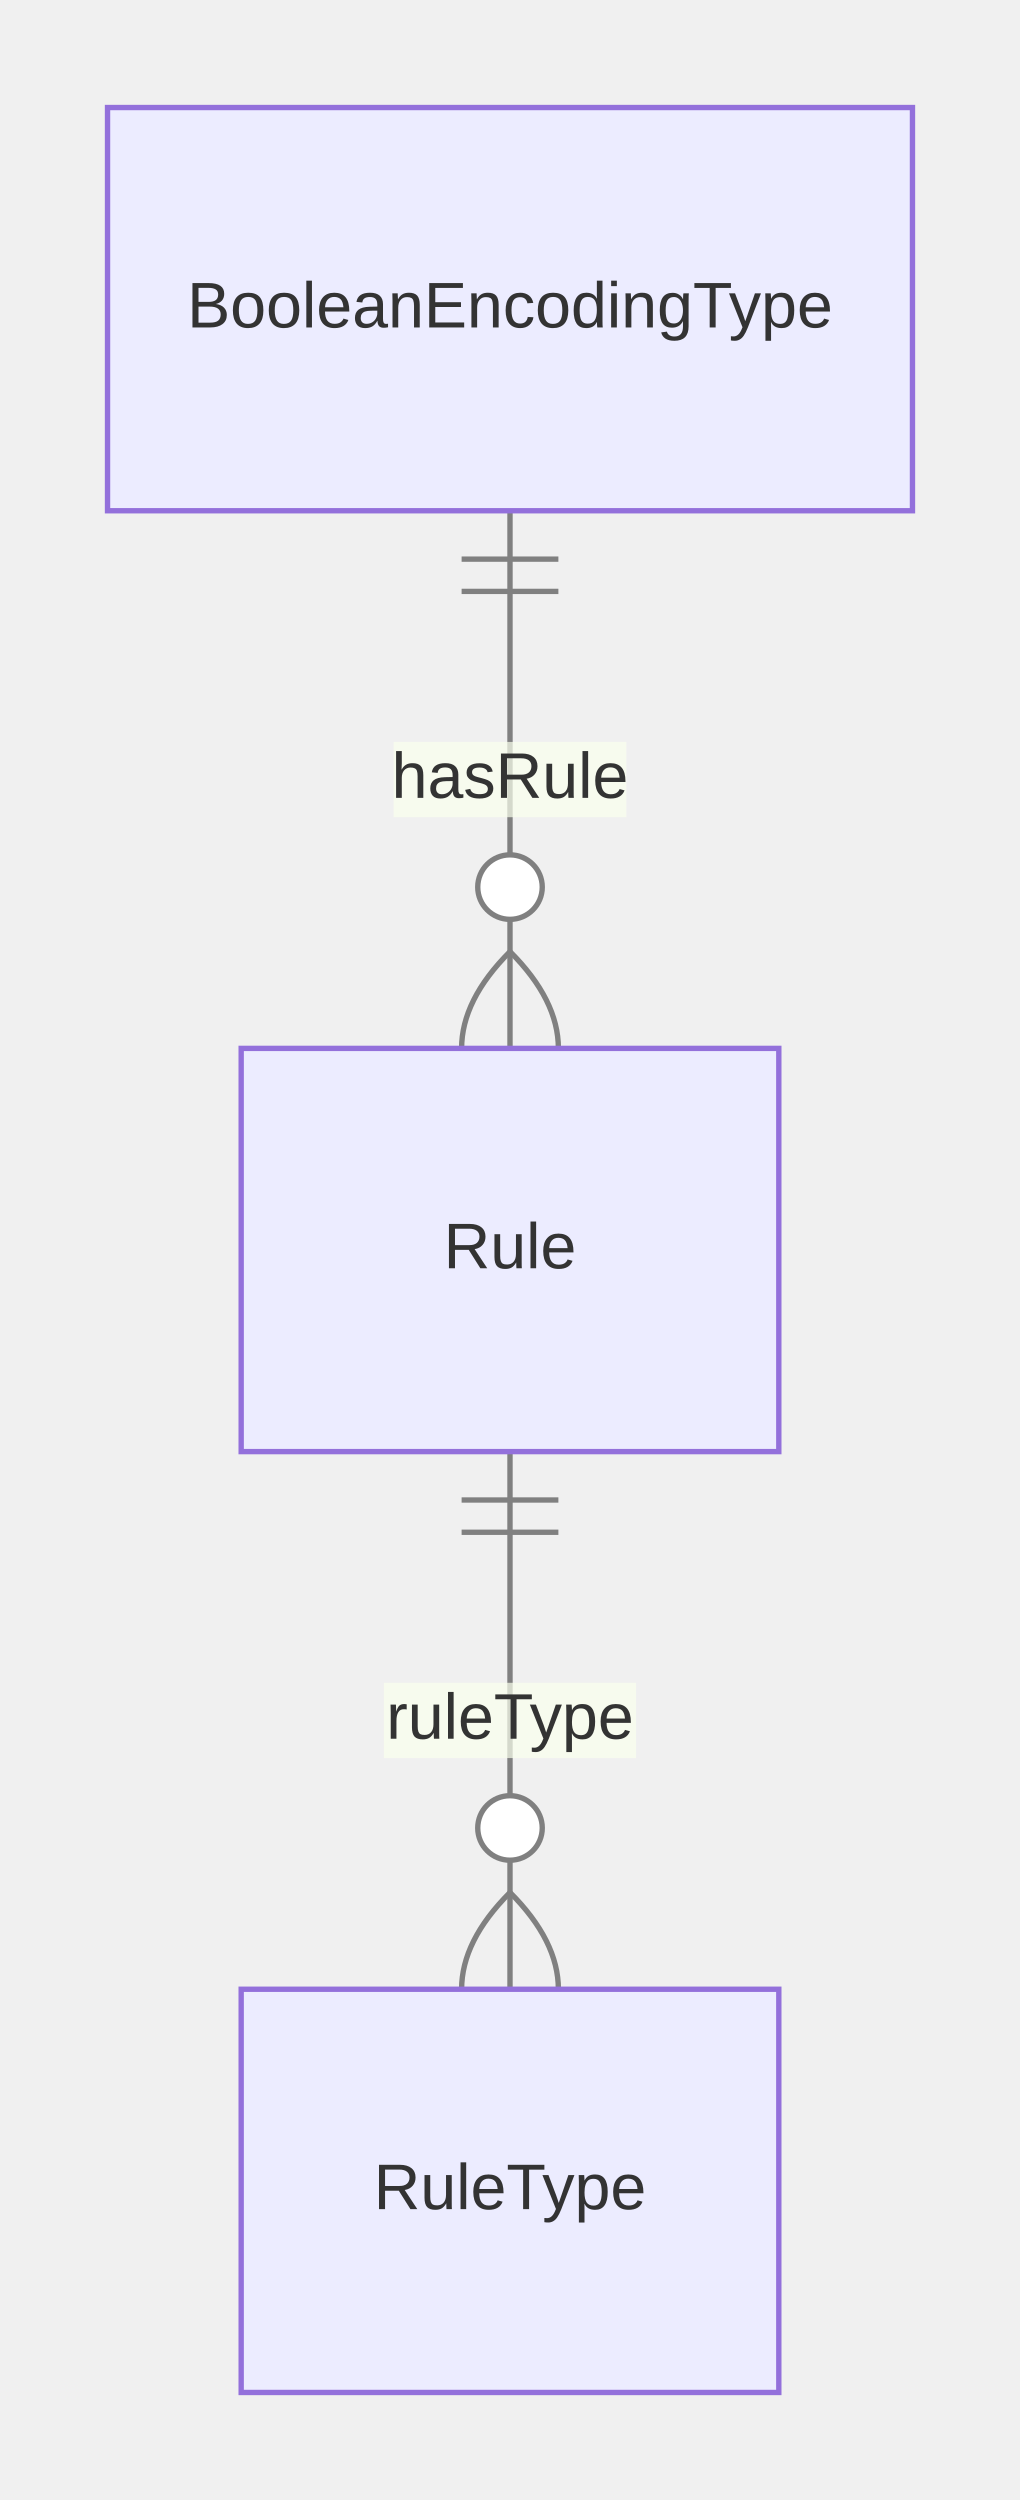
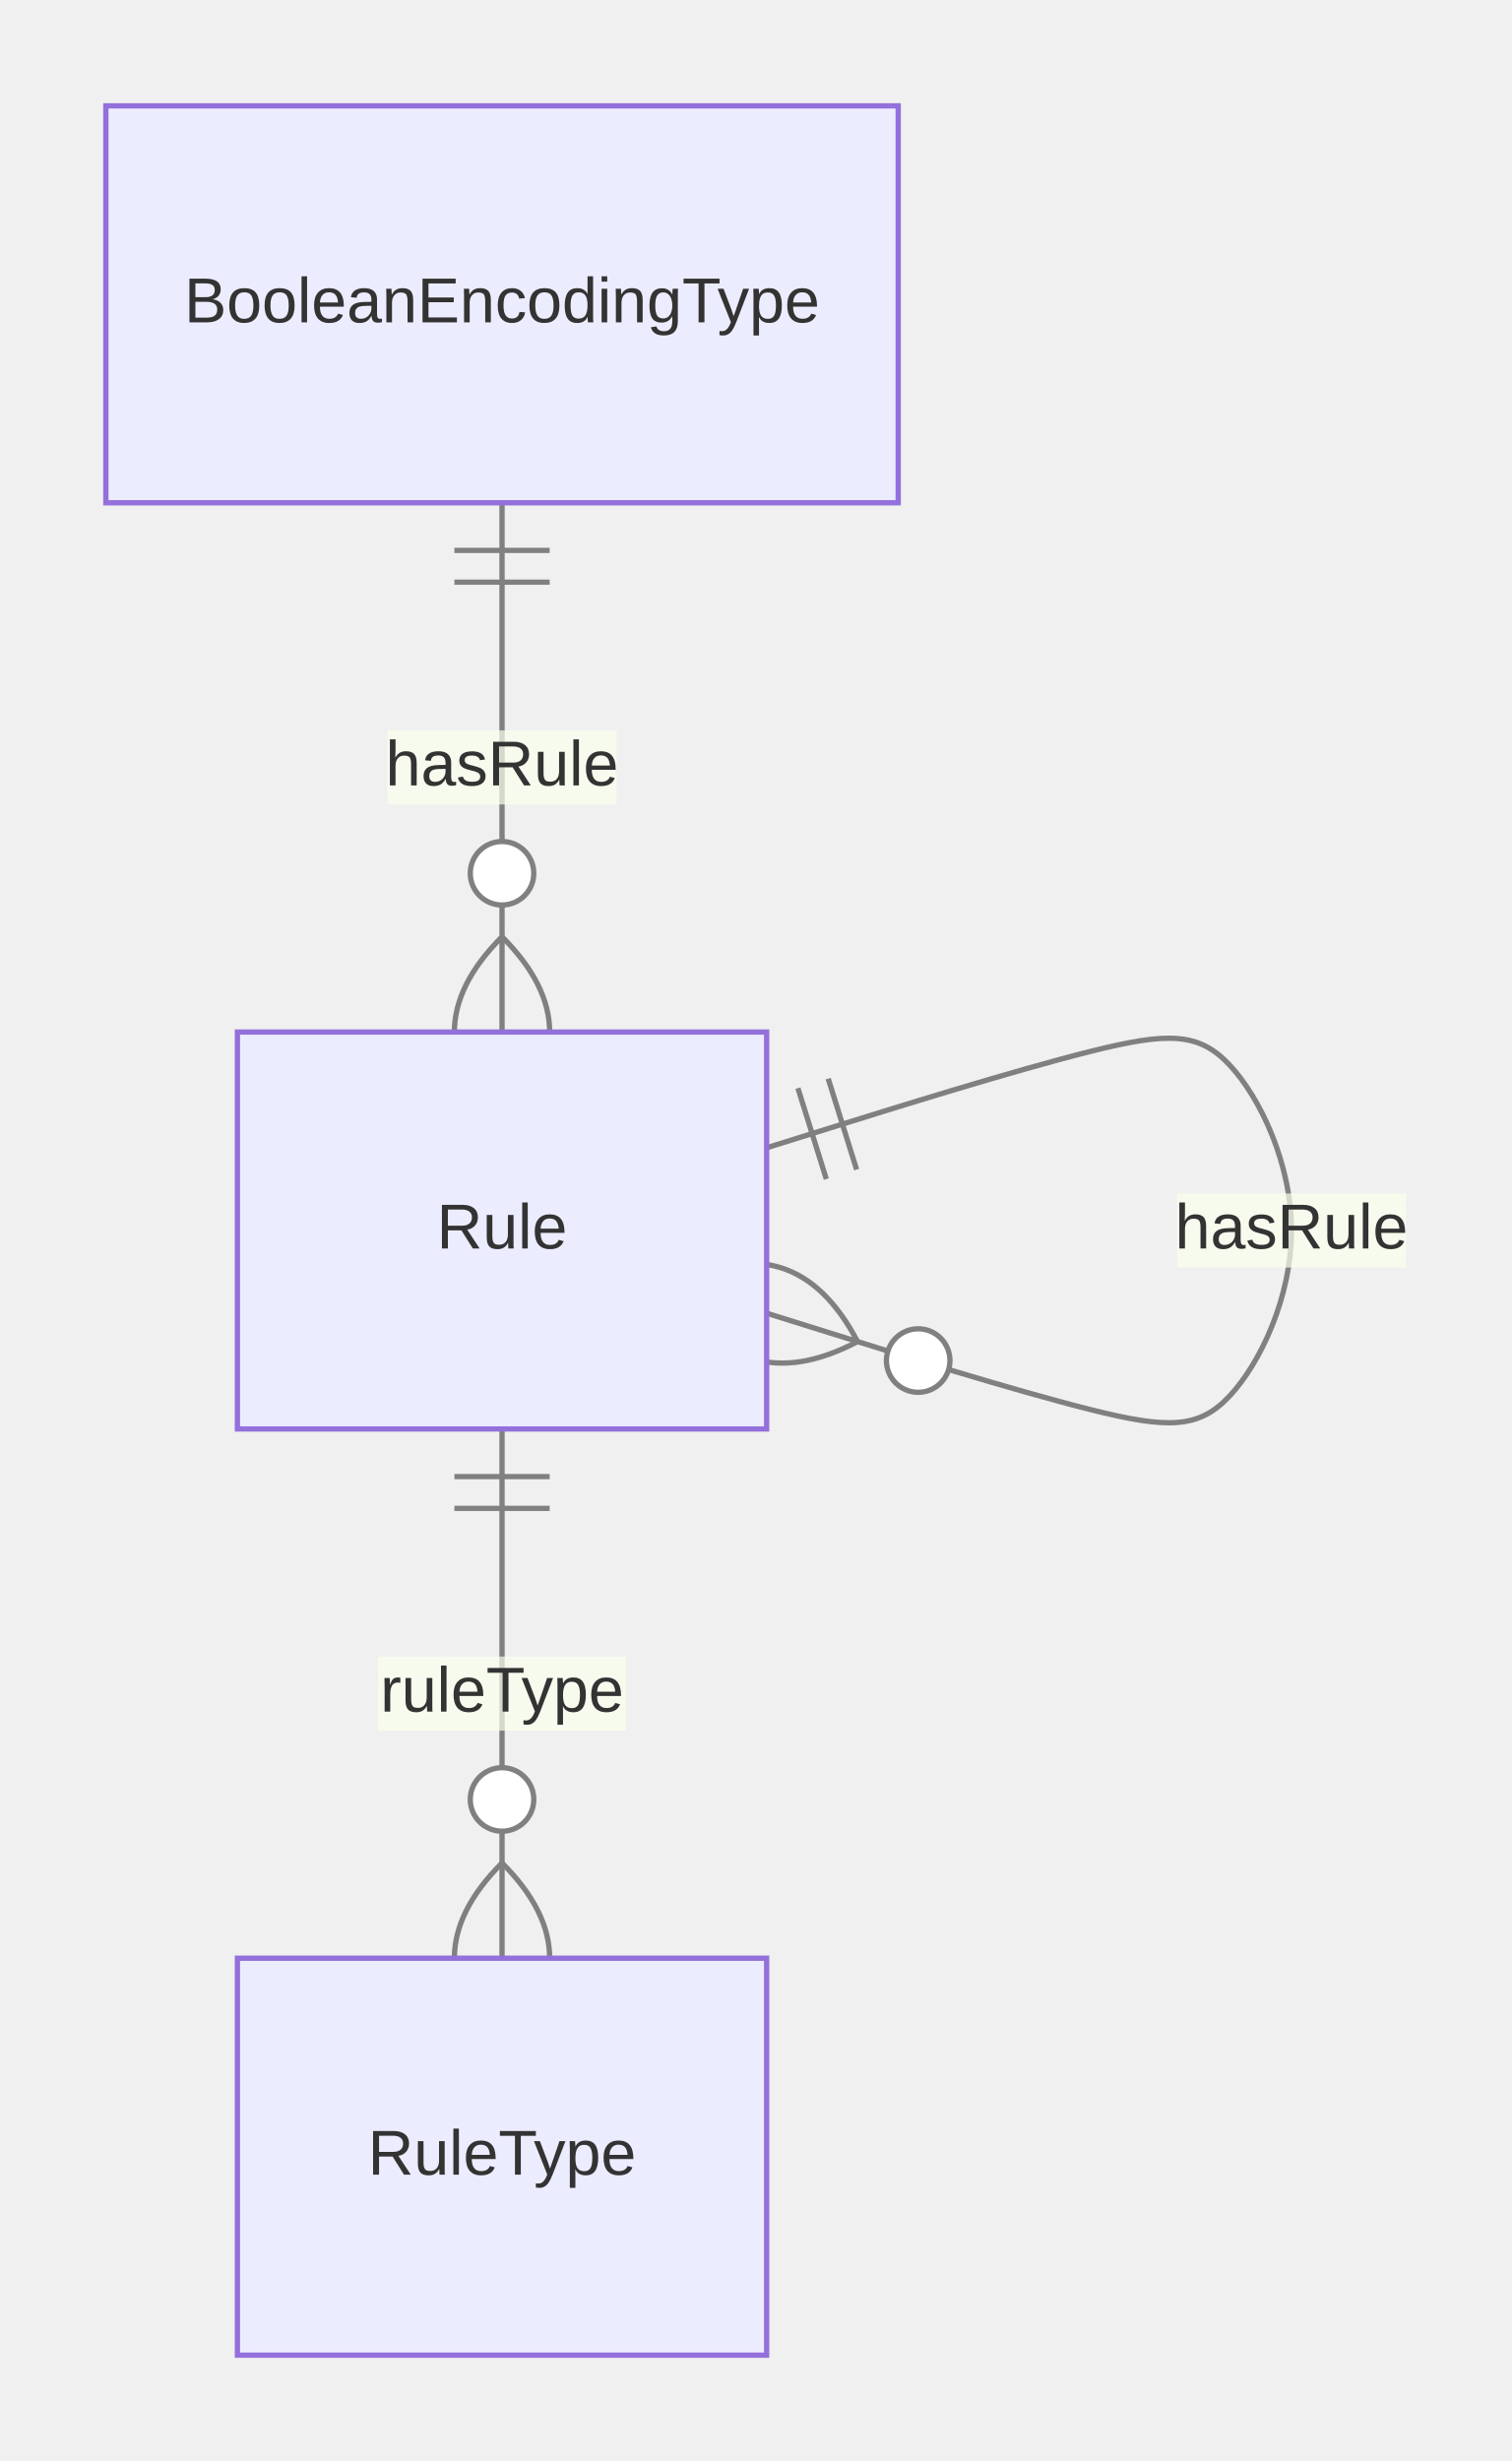
- <svg xmlns="http://www.w3.org/2000/svg" aria-roledescription="er" role="graphics-document document" viewBox="0 0 189.719 465" height="465" width="189.719" id="container">
+ <svg xmlns="http://www.w3.org/2000/svg" aria-roledescription="er" role="graphics-document document" viewBox="0 0 285.674 465" height="465" width="285.674" id="container">
  <style>#container{font-family:"trebuchet ms",verdana,arial,sans-serif;font-size:16px;fill:#333;}#container .error-icon{fill:#552222;}#container .error-text{fill:#552222;stroke:#552222;}#container .edge-thickness-normal{stroke-width:1px;}#container .edge-thickness-thick{stroke-width:3.5px;}#container .edge-pattern-solid{stroke-dasharray:0;}#container .edge-thickness-invisible{stroke-width:0;fill:none;}#container .edge-pattern-dashed{stroke-dasharray:3;}#container .edge-pattern-dotted{stroke-dasharray:2;}#container .marker{fill:#333333;stroke:#333333;}#container .marker.cross{stroke:#333333;}#container svg{font-family:"trebuchet ms",verdana,arial,sans-serif;font-size:16px;}#container p{margin:0;}#container .entityBox{fill:#ECECFF;stroke:#9370DB;}#container .attributeBoxOdd{fill:#ffffff;stroke:#9370DB;}#container .attributeBoxEven{fill:#f2f2f2;stroke:#9370DB;}#container .relationshipLabelBox{fill:hsl(80, 100%, 96.275%);opacity:0.7;background-color:hsl(80, 100%, 96.275%);}#container .relationshipLabelBox rect{opacity:0.5;}#container .relationshipLine{stroke:#333333;}#container .entityTitleText{text-anchor:middle;font-size:18px;fill:#333;}#container #MD_PARENT_START{fill:#f5f5f5!important;stroke:#333333!important;stroke-width:1;}#container #MD_PARENT_END{fill:#f5f5f5!important;stroke:#333333!important;stroke-width:1;}#container :root{--mermaid-font-family:"trebuchet ms",verdana,arial,sans-serif;}</style>
  <g />
  <defs>
    <marker orient="auto" markerHeight="240" markerWidth="190" refY="7" refX="0" id="MD_PARENT_START">
      <path d="M 18,7 L9,13 L1,7 L9,1 Z" />
    </marker>
  </defs>
  <defs>
    <marker orient="auto" markerHeight="28" markerWidth="20" refY="7" refX="19" id="MD_PARENT_END">
      <path d="M 18,7 L9,13 L1,7 L9,1 Z" />
    </marker>
  </defs>
  <defs>
    <marker orient="auto" markerHeight="18" markerWidth="18" refY="9" refX="0" id="ONLY_ONE_START">
      <path d="M9,0 L9,18 M15,0 L15,18" fill="none" stroke="gray" />
    </marker>
  </defs>
  <defs>
    <marker orient="auto" markerHeight="18" markerWidth="18" refY="9" refX="18" id="ONLY_ONE_END">
      <path d="M3,0 L3,18 M9,0 L9,18" fill="none" stroke="gray" />
    </marker>
  </defs>
  <defs>
    <marker orient="auto" markerHeight="18" markerWidth="30" refY="9" refX="0" id="ZERO_OR_ONE_START">
      <circle r="6" cy="9" cx="21" fill="white" stroke="gray" />
      <path d="M9,0 L9,18" fill="none" stroke="gray" />
    </marker>
  </defs>
  <defs>
    <marker orient="auto" markerHeight="18" markerWidth="30" refY="9" refX="30" id="ZERO_OR_ONE_END">
      <circle r="6" cy="9" cx="9" fill="white" stroke="gray" />
      <path d="M21,0 L21,18" fill="none" stroke="gray" />
    </marker>
  </defs>
  <defs>
    <marker orient="auto" markerHeight="36" markerWidth="45" refY="18" refX="18" id="ONE_OR_MORE_START">
      <path d="M0,18 Q 18,0 36,18 Q 18,36 0,18 M42,9 L42,27" fill="none" stroke="gray" />
    </marker>
  </defs>
  <defs>
    <marker orient="auto" markerHeight="36" markerWidth="45" refY="18" refX="27" id="ONE_OR_MORE_END">
      <path d="M3,9 L3,27 M9,18 Q27,0 45,18 Q27,36 9,18" fill="none" stroke="gray" />
    </marker>
  </defs>
  <defs>
    <marker orient="auto" markerHeight="36" markerWidth="57" refY="18" refX="18" id="ZERO_OR_MORE_START">
      <circle r="6" cy="18" cx="48" fill="white" stroke="gray" />
      <path d="M0,18 Q18,0 36,18 Q18,36 0,18" fill="none" stroke="gray" />
    </marker>
  </defs>
  <defs>
    <marker orient="auto" markerHeight="36" markerWidth="57" refY="18" refX="39" id="ZERO_OR_MORE_END">
      <circle r="6" cy="18" cx="9" fill="white" stroke="gray" />
      <path d="M21,18 Q39,0 57,18 Q39,36 21,18" fill="none" stroke="gray" />
    </marker>
  </defs>
  <path style="stroke: gray; fill: none;" marker-start="url(#ONLY_ONE_START)" marker-end="url(#ZERO_OR_MORE_END)" d="M94.859,95L94.859,103.333C94.859,111.667,94.859,128.333,94.859,145C94.859,161.667,94.859,178.333,94.859,186.667L94.859,195" class="er relationshipLine" />
+   <path style="stroke: gray; fill: none;" marker-start="url(#ONLY_ONE_START)" marker-end="url(#ZERO_OR_MORE_END)" d="M144.859,216.875L156.526,213.229C168.193,209.583,191.526,202.292,206.109,198.646C220.693,195,226.526,195,232.359,201.25C238.193,207.5,244.026,220,244.026,232.5C244.026,245,238.193,257.5,232.359,263.75C226.526,270,220.693,270,206.109,266.354C191.526,262.708,168.193,255.417,156.526,251.771L144.859,248.125" class="er relationshipLine" />
  <path style="stroke: gray; fill: none;" marker-start="url(#ONLY_ONE_START)" marker-end="url(#ZERO_OR_MORE_END)" d="M94.859,270L94.859,278.333C94.859,286.667,94.859,303.333,94.859,320C94.859,336.667,94.859,353.333,94.859,361.667L94.859,370" class="er relationshipLine" />
  <g transform="translate(20,20 )" id="entity-BooleanEncodingType-f50ce1ba-e61b-533f-89f9-42dfc124e50f">
    <rect height="75" width="149.719" y="0" x="0" class="er entityBox" />
    <text style="dominant-baseline: middle; text-anchor: middle; font-size: 12px;" transform="translate(74.85938,37.5)" y="0" x="0" id="text-entity-BooleanEncodingType-f50ce1ba-e61b-533f-89f9-42dfc124e50f" class="er entityLabel">BooleanEncodingType</text>
  </g>
  <g transform="translate(44.85938,195 )" id="entity-Rule-886caf8e-59ff-5db3-a492-27242971196f">
    <rect height="75" width="100" y="0" x="0" class="er entityBox" />
    <text style="dominant-baseline: middle; text-anchor: middle; font-size: 12px;" transform="translate(50,37.5)" y="0" x="0" id="text-entity-Rule-886caf8e-59ff-5db3-a492-27242971196f" class="er entityLabel">Rule</text>
  </g>
  <g transform="translate(44.85938,370 )" id="entity-RuleType-d54df1a6-a17d-5920-9344-6f805c739e55">
    <rect height="75" width="100" y="0" x="0" class="er entityBox" />
    <text style="dominant-baseline: middle; text-anchor: middle; font-size: 12px;" transform="translate(50,37.5)" y="0" x="0" id="text-entity-RuleType-d54df1a6-a17d-5920-9344-6f805c739e55" class="er entityLabel">RuleType</text>
  </g>
  <rect height="14" width="43.297" y="138" x="73.211" class="er relationshipLabelBox" />
  <text style="text-anchor: middle; dominant-baseline: middle; font-size: 12px;" y="145" x="94.859" id="rel1" class="er relationshipLabel">hasRule</text>
+   <rect height="14" width="43.297" y="225.5" x="222.378" class="er relationshipLabelBox" />
+   <text style="text-anchor: middle; dominant-baseline: middle; font-size: 12px;" y="232.5" x="244.026" id="rel2" class="er relationshipLabel">hasRule</text>
  <rect height="14" width="46.922" y="313" x="71.398" class="er relationshipLabelBox" />
-   <text style="text-anchor: middle; dominant-baseline: middle; font-size: 12px;" y="320" x="94.859" id="rel2" class="er relationshipLabel">ruleType</text>
+   <text style="text-anchor: middle; dominant-baseline: middle; font-size: 12px;" y="320" x="94.859" id="rel3" class="er relationshipLabel">ruleType</text>
</svg>
